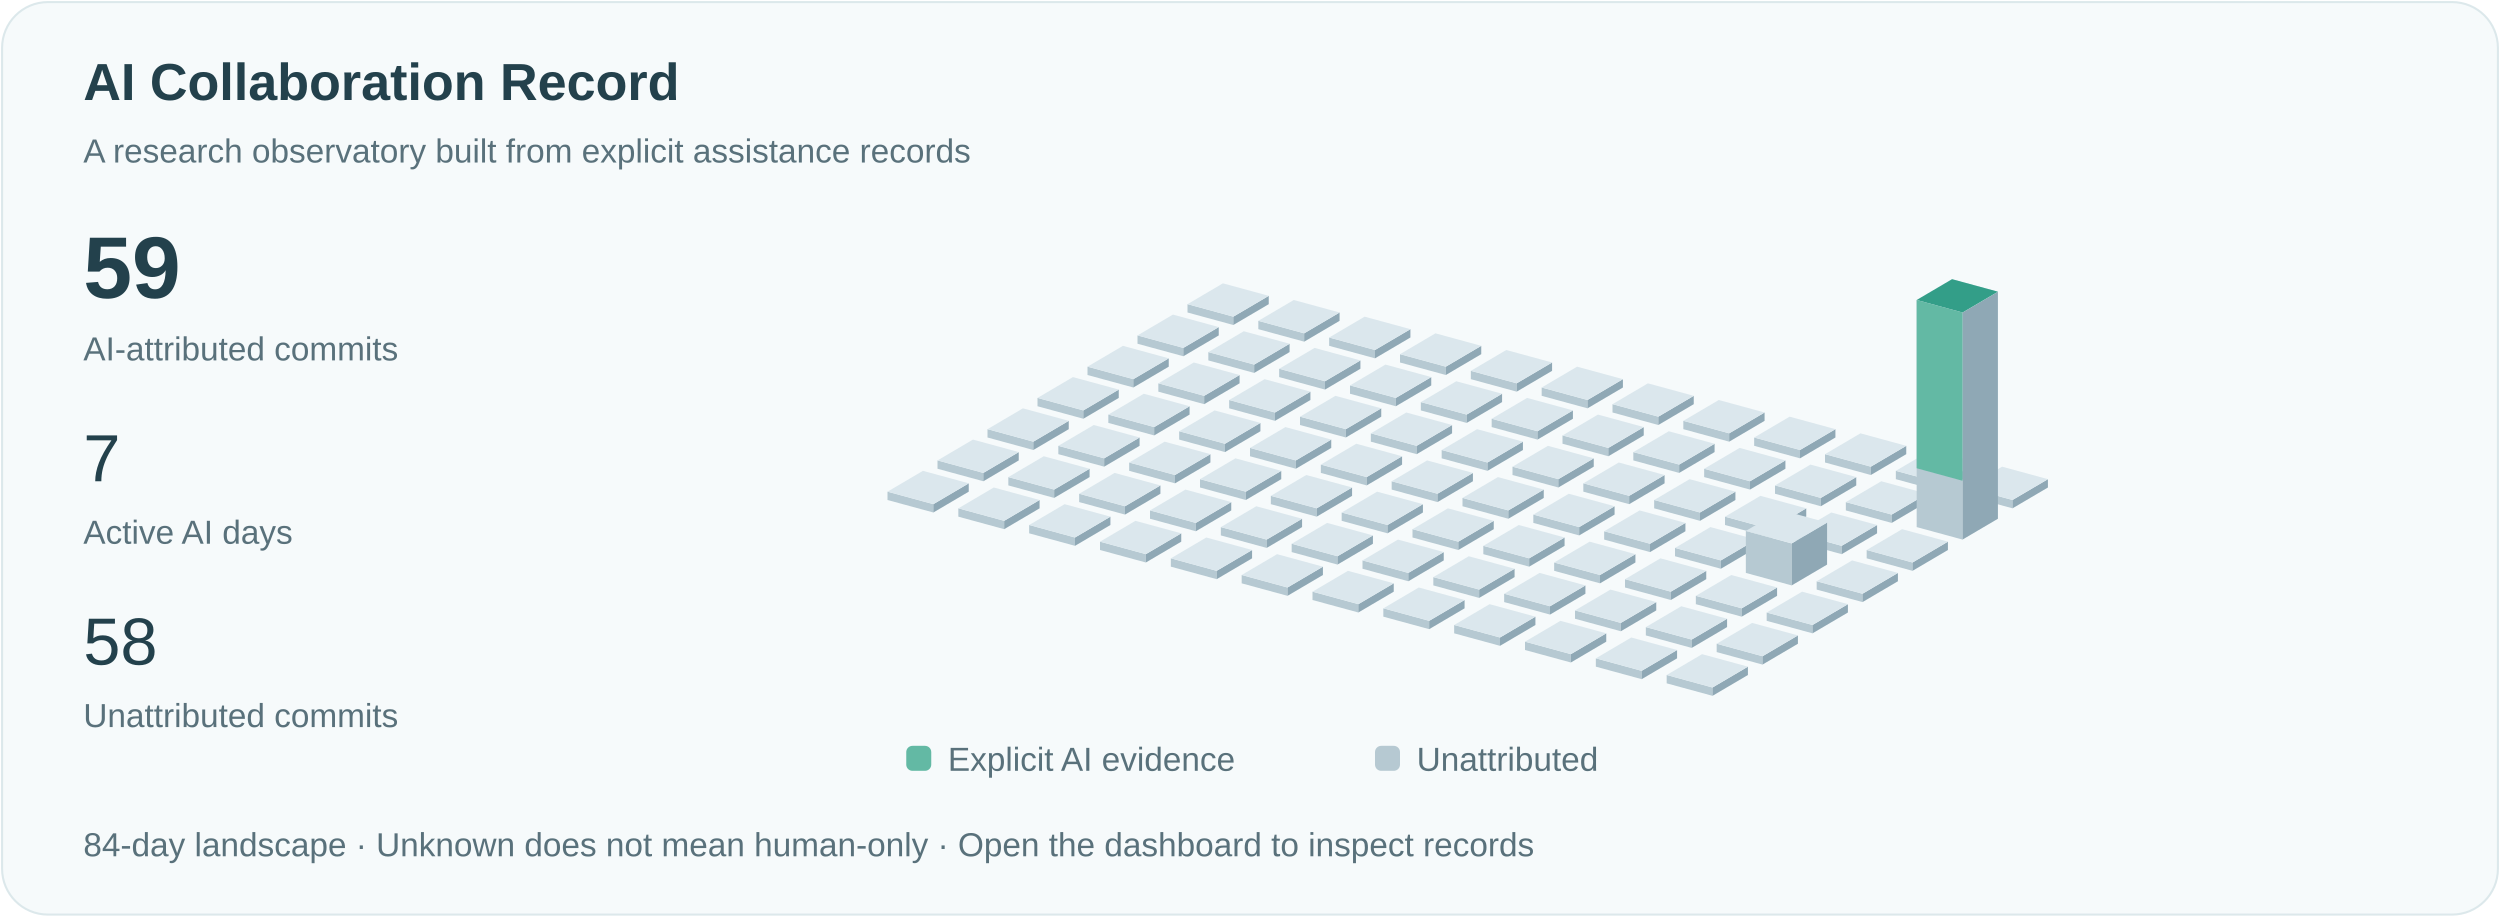
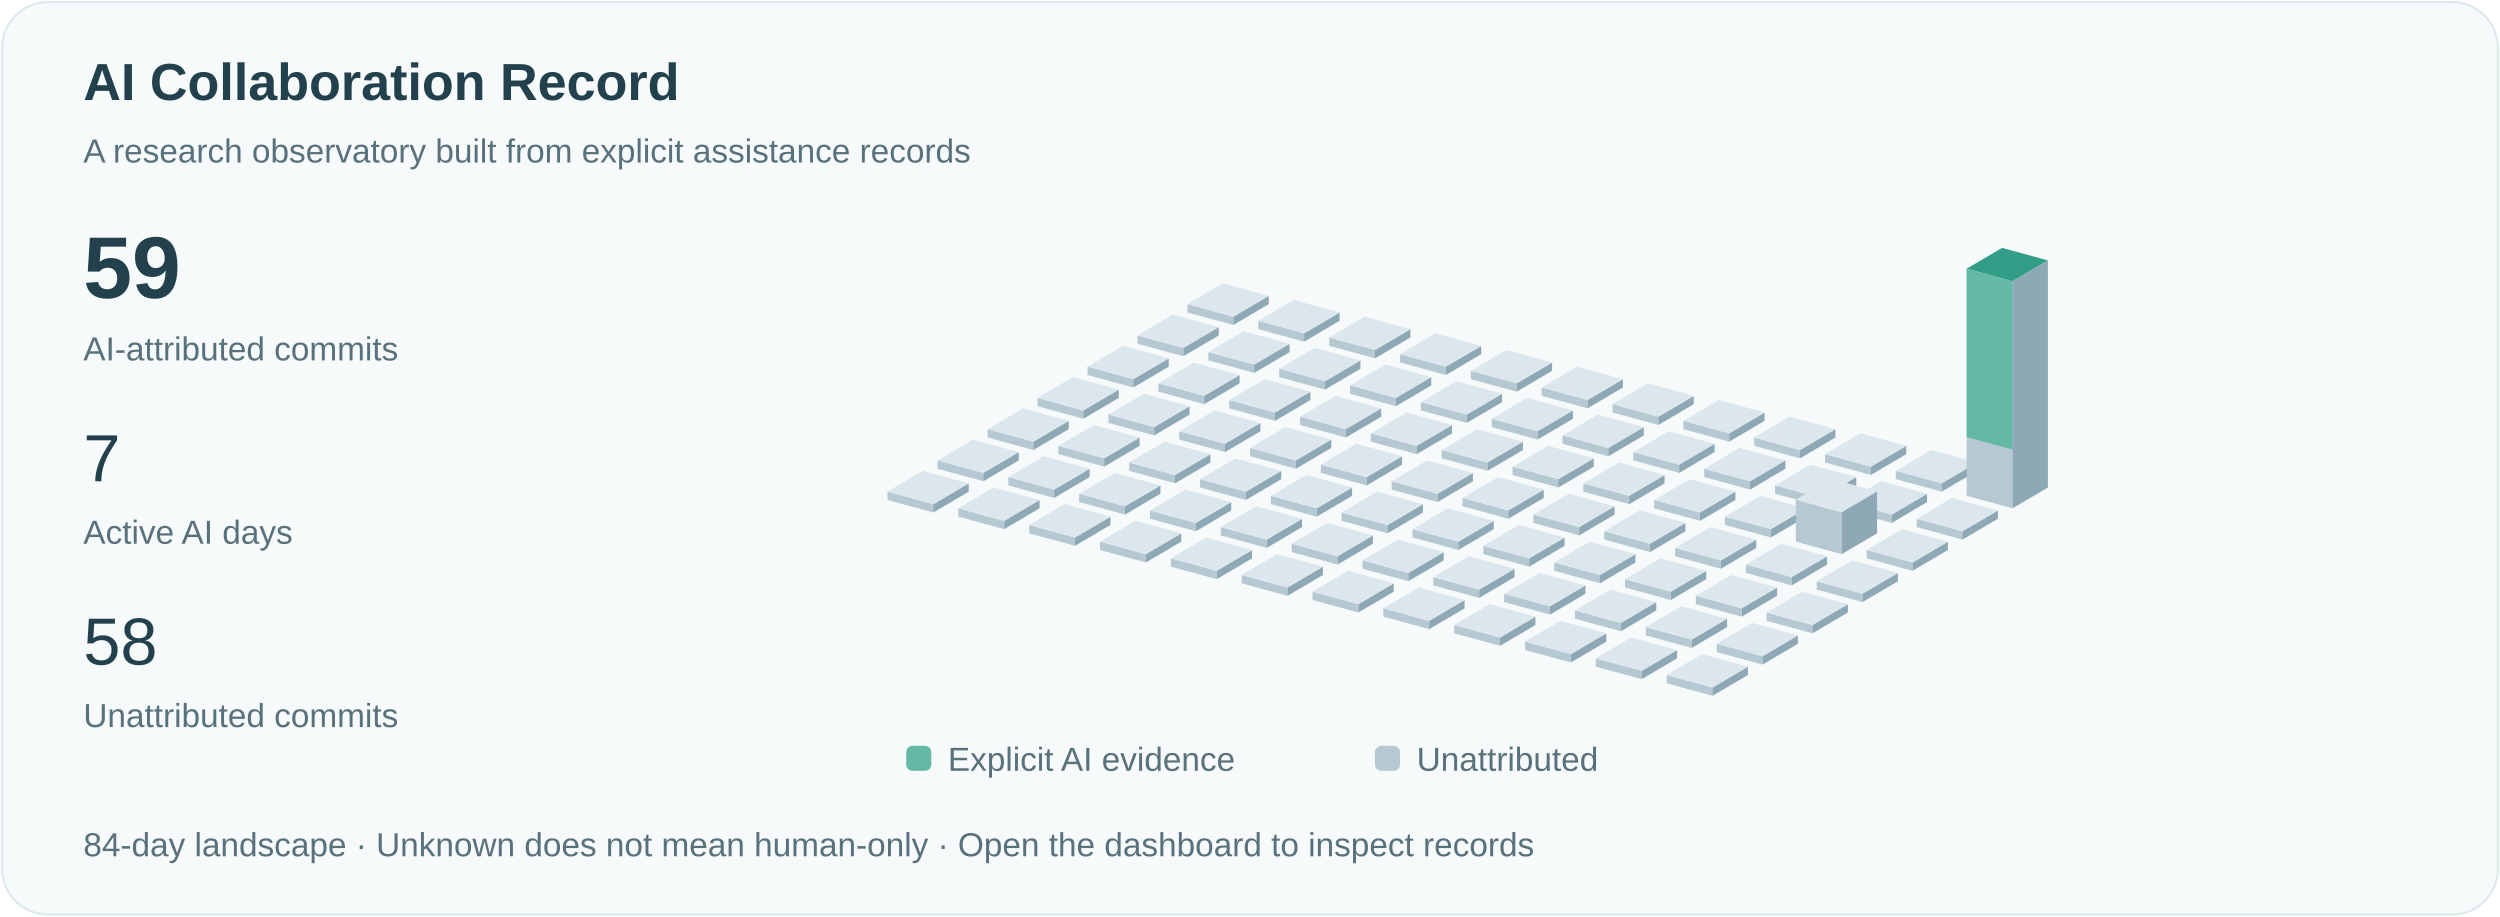
<svg xmlns="http://www.w3.org/2000/svg" viewBox="0 0 1200 440" role="img" aria-labelledby="title">
  <style>text{font-family:Arial,sans-serif;fill:#23414c}.small{font-size:16px;fill:#59717b}.pulse{animation:pulse 3s ease-in-out infinite}@keyframes pulse{50%{opacity:.35}}@media(prefers-reduced-motion:reduce){.pulse{animation:none}.signal{display:none}}</style>
  <rect x="1" y="1" width="1198" height="438" rx="22" fill="#f6fafb" stroke="#dce8eb" />
  <text x="40" y="48" font-size="25" font-weight="600">AI Collaboration Record</text>
  <text x="40" y="78" class="small">A research observatory built from explicit assistance records</text>
  <text x="40" y="143" font-size="42" font-weight="600">59</text>
  <text x="40" y="173" class="small">AI-attributed commits</text>
  <text x="40" y="231" font-size="32">7</text>
  <text x="40" y="261" class="small">Active AI days</text>
  <text x="40" y="319" font-size="32">58</text>
  <text x="40" y="349" class="small">Unattributed commits</text>
  <path d="M570,150l22,6 0,-4.0 -22,-6Z" fill="#b6c9d2" />
  <path d="M592,156l17,-10 0,-4.0 -17,10Z" fill="#8fa8b5" />
  <path d="M570,146.0l17,-10 22,6 -17,10Z" fill="#dbe7ed" />
  <path d="M546,165l22,6 0,-4.0 -22,-6Z" fill="#b6c9d2" />
  <path d="M568,171l17,-10 0,-4.0 -17,10Z" fill="#8fa8b5" />
  <path d="M546,161.0l17,-10 22,6 -17,10Z" fill="#dbe7ed" />
  <path d="M522,180l22,6 0,-4.0 -22,-6Z" fill="#b6c9d2" />
  <path d="M544,186l17,-10 0,-4.0 -17,10Z" fill="#8fa8b5" />
  <path d="M522,176.0l17,-10 22,6 -17,10Z" fill="#dbe7ed" />
  <path d="M498,195l22,6 0,-4.0 -22,-6Z" fill="#b6c9d2" />
  <path d="M520,201l17,-10 0,-4.0 -17,10Z" fill="#8fa8b5" />
  <path d="M498,191.0l17,-10 22,6 -17,10Z" fill="#dbe7ed" />
  <path d="M474,210l22,6 0,-4.0 -22,-6Z" fill="#b6c9d2" />
  <path d="M496,216l17,-10 0,-4.0 -17,10Z" fill="#8fa8b5" />
  <path d="M474,206.0l17,-10 22,6 -17,10Z" fill="#dbe7ed" />
  <path d="M450,225l22,6 0,-4.0 -22,-6Z" fill="#b6c9d2" />
  <path d="M472,231l17,-10 0,-4.0 -17,10Z" fill="#8fa8b5" />
  <path d="M450,221.0l17,-10 22,6 -17,10Z" fill="#dbe7ed" />
  <path d="M426,240l22,6 0,-4.0 -22,-6Z" fill="#b6c9d2" />
  <path d="M448,246l17,-10 0,-4.0 -17,10Z" fill="#8fa8b5" />
  <path d="M426,236.0l17,-10 22,6 -17,10Z" fill="#dbe7ed" />
  <path d="M604,158l22,6 0,-4.0 -22,-6Z" fill="#b6c9d2" />
  <path d="M626,164l17,-10 0,-4.0 -17,10Z" fill="#8fa8b5" />
  <path d="M604,154.0l17,-10 22,6 -17,10Z" fill="#dbe7ed" />
  <path d="M580,173l22,6 0,-4.0 -22,-6Z" fill="#b6c9d2" />
  <path d="M602,179l17,-10 0,-4.0 -17,10Z" fill="#8fa8b5" />
  <path d="M580,169.0l17,-10 22,6 -17,10Z" fill="#dbe7ed" />
  <path d="M556,188l22,6 0,-4.0 -22,-6Z" fill="#b6c9d2" />
  <path d="M578,194l17,-10 0,-4.0 -17,10Z" fill="#8fa8b5" />
  <path d="M556,184.0l17,-10 22,6 -17,10Z" fill="#dbe7ed" />
  <path d="M532,203l22,6 0,-4.0 -22,-6Z" fill="#b6c9d2" />
  <path d="M554,209l17,-10 0,-4.0 -17,10Z" fill="#8fa8b5" />
  <path d="M532,199.0l17,-10 22,6 -17,10Z" fill="#dbe7ed" />
  <path d="M508,218l22,6 0,-4.0 -22,-6Z" fill="#b6c9d2" />
  <path d="M530,224l17,-10 0,-4.0 -17,10Z" fill="#8fa8b5" />
  <path d="M508,214.0l17,-10 22,6 -17,10Z" fill="#dbe7ed" />
  <path d="M484,233l22,6 0,-4.0 -22,-6Z" fill="#b6c9d2" />
  <path d="M506,239l17,-10 0,-4.0 -17,10Z" fill="#8fa8b5" />
  <path d="M484,229.0l17,-10 22,6 -17,10Z" fill="#dbe7ed" />
  <path d="M460,248l22,6 0,-4.0 -22,-6Z" fill="#b6c9d2" />
  <path d="M482,254l17,-10 0,-4.0 -17,10Z" fill="#8fa8b5" />
  <path d="M460,244.0l17,-10 22,6 -17,10Z" fill="#dbe7ed" />
  <path d="M638,166l22,6 0,-4.0 -22,-6Z" fill="#b6c9d2" />
  <path d="M660,172l17,-10 0,-4.0 -17,10Z" fill="#8fa8b5" />
  <path d="M638,162.0l17,-10 22,6 -17,10Z" fill="#dbe7ed" />
  <path d="M614,181l22,6 0,-4.0 -22,-6Z" fill="#b6c9d2" />
  <path d="M636,187l17,-10 0,-4.0 -17,10Z" fill="#8fa8b5" />
  <path d="M614,177.0l17,-10 22,6 -17,10Z" fill="#dbe7ed" />
  <path d="M590,196l22,6 0,-4.0 -22,-6Z" fill="#b6c9d2" />
  <path d="M612,202l17,-10 0,-4.0 -17,10Z" fill="#8fa8b5" />
  <path d="M590,192.0l17,-10 22,6 -17,10Z" fill="#dbe7ed" />
  <path d="M566,211l22,6 0,-4.0 -22,-6Z" fill="#b6c9d2" />
  <path d="M588,217l17,-10 0,-4.0 -17,10Z" fill="#8fa8b5" />
  <path d="M566,207.0l17,-10 22,6 -17,10Z" fill="#dbe7ed" />
  <path d="M542,226l22,6 0,-4.0 -22,-6Z" fill="#b6c9d2" />
  <path d="M564,232l17,-10 0,-4.0 -17,10Z" fill="#8fa8b5" />
  <path d="M542,222.0l17,-10 22,6 -17,10Z" fill="#dbe7ed" />
  <path d="M518,241l22,6 0,-4.0 -22,-6Z" fill="#b6c9d2" />
  <path d="M540,247l17,-10 0,-4.0 -17,10Z" fill="#8fa8b5" />
  <path d="M518,237.0l17,-10 22,6 -17,10Z" fill="#dbe7ed" />
  <path d="M494,256l22,6 0,-4.0 -22,-6Z" fill="#b6c9d2" />
  <path d="M516,262l17,-10 0,-4.0 -17,10Z" fill="#8fa8b5" />
  <path d="M494,252.0l17,-10 22,6 -17,10Z" fill="#dbe7ed" />
  <path d="M672,174l22,6 0,-4.0 -22,-6Z" fill="#b6c9d2" />
  <path d="M694,180l17,-10 0,-4.0 -17,10Z" fill="#8fa8b5" />
  <path d="M672,170.0l17,-10 22,6 -17,10Z" fill="#dbe7ed" />
  <path d="M648,189l22,6 0,-4.0 -22,-6Z" fill="#b6c9d2" />
  <path d="M670,195l17,-10 0,-4.0 -17,10Z" fill="#8fa8b5" />
  <path d="M648,185.0l17,-10 22,6 -17,10Z" fill="#dbe7ed" />
  <path d="M624,204l22,6 0,-4.0 -22,-6Z" fill="#b6c9d2" />
  <path d="M646,210l17,-10 0,-4.0 -17,10Z" fill="#8fa8b5" />
  <path d="M624,200.0l17,-10 22,6 -17,10Z" fill="#dbe7ed" />
  <path d="M600,219l22,6 0,-4.0 -22,-6Z" fill="#b6c9d2" />
  <path d="M622,225l17,-10 0,-4.0 -17,10Z" fill="#8fa8b5" />
  <path d="M600,215.0l17,-10 22,6 -17,10Z" fill="#dbe7ed" />
  <path d="M576,234l22,6 0,-4.0 -22,-6Z" fill="#b6c9d2" />
  <path d="M598,240l17,-10 0,-4.0 -17,10Z" fill="#8fa8b5" />
  <path d="M576,230.0l17,-10 22,6 -17,10Z" fill="#dbe7ed" />
  <path d="M552,249l22,6 0,-4.0 -22,-6Z" fill="#b6c9d2" />
  <path d="M574,255l17,-10 0,-4.0 -17,10Z" fill="#8fa8b5" />
  <path d="M552,245.0l17,-10 22,6 -17,10Z" fill="#dbe7ed" />
  <path d="M528,264l22,6 0,-4.0 -22,-6Z" fill="#b6c9d2" />
  <path d="M550,270l17,-10 0,-4.0 -17,10Z" fill="#8fa8b5" />
  <path d="M528,260.0l17,-10 22,6 -17,10Z" fill="#dbe7ed" />
  <path d="M706,182l22,6 0,-4.0 -22,-6Z" fill="#b6c9d2" />
  <path d="M728,188l17,-10 0,-4.0 -17,10Z" fill="#8fa8b5" />
  <path d="M706,178.0l17,-10 22,6 -17,10Z" fill="#dbe7ed" />
  <path d="M682,197l22,6 0,-4.0 -22,-6Z" fill="#b6c9d2" />
  <path d="M704,203l17,-10 0,-4.0 -17,10Z" fill="#8fa8b5" />
  <path d="M682,193.0l17,-10 22,6 -17,10Z" fill="#dbe7ed" />
  <path d="M658,212l22,6 0,-4.0 -22,-6Z" fill="#b6c9d2" />
  <path d="M680,218l17,-10 0,-4.0 -17,10Z" fill="#8fa8b5" />
  <path d="M658,208.0l17,-10 22,6 -17,10Z" fill="#dbe7ed" />
  <path d="M634,227l22,6 0,-4.0 -22,-6Z" fill="#b6c9d2" />
  <path d="M656,233l17,-10 0,-4.0 -17,10Z" fill="#8fa8b5" />
  <path d="M634,223.0l17,-10 22,6 -17,10Z" fill="#dbe7ed" />
  <path d="M610,242l22,6 0,-4.0 -22,-6Z" fill="#b6c9d2" />
  <path d="M632,248l17,-10 0,-4.0 -17,10Z" fill="#8fa8b5" />
  <path d="M610,238.0l17,-10 22,6 -17,10Z" fill="#dbe7ed" />
  <path d="M586,257l22,6 0,-4.0 -22,-6Z" fill="#b6c9d2" />
  <path d="M608,263l17,-10 0,-4.0 -17,10Z" fill="#8fa8b5" />
  <path d="M586,253.0l17,-10 22,6 -17,10Z" fill="#dbe7ed" />
  <path d="M562,272l22,6 0,-4.0 -22,-6Z" fill="#b6c9d2" />
  <path d="M584,278l17,-10 0,-4.0 -17,10Z" fill="#8fa8b5" />
  <path d="M562,268.0l17,-10 22,6 -17,10Z" fill="#dbe7ed" />
  <path d="M740,190l22,6 0,-4.0 -22,-6Z" fill="#b6c9d2" />
  <path d="M762,196l17,-10 0,-4.0 -17,10Z" fill="#8fa8b5" />
  <path d="M740,186.0l17,-10 22,6 -17,10Z" fill="#dbe7ed" />
  <path d="M716,205l22,6 0,-4.0 -22,-6Z" fill="#b6c9d2" />
  <path d="M738,211l17,-10 0,-4.0 -17,10Z" fill="#8fa8b5" />
  <path d="M716,201.0l17,-10 22,6 -17,10Z" fill="#dbe7ed" />
  <path d="M692,220l22,6 0,-4.0 -22,-6Z" fill="#b6c9d2" />
  <path d="M714,226l17,-10 0,-4.0 -17,10Z" fill="#8fa8b5" />
  <path d="M692,216.0l17,-10 22,6 -17,10Z" fill="#dbe7ed" />
  <path d="M668,235l22,6 0,-4.0 -22,-6Z" fill="#b6c9d2" />
  <path d="M690,241l17,-10 0,-4.0 -17,10Z" fill="#8fa8b5" />
  <path d="M668,231.0l17,-10 22,6 -17,10Z" fill="#dbe7ed" />
  <path d="M644,250l22,6 0,-4.0 -22,-6Z" fill="#b6c9d2" />
  <path d="M666,256l17,-10 0,-4.0 -17,10Z" fill="#8fa8b5" />
  <path d="M644,246.0l17,-10 22,6 -17,10Z" fill="#dbe7ed" />
  <path d="M620,265l22,6 0,-4.0 -22,-6Z" fill="#b6c9d2" />
  <path d="M642,271l17,-10 0,-4.0 -17,10Z" fill="#8fa8b5" />
  <path d="M620,261.0l17,-10 22,6 -17,10Z" fill="#dbe7ed" />
  <path d="M596,280l22,6 0,-4.0 -22,-6Z" fill="#b6c9d2" />
  <path d="M618,286l17,-10 0,-4.0 -17,10Z" fill="#8fa8b5" />
  <path d="M596,276.0l17,-10 22,6 -17,10Z" fill="#dbe7ed" />
  <path d="M774,198l22,6 0,-4.0 -22,-6Z" fill="#b6c9d2" />
  <path d="M796,204l17,-10 0,-4.0 -17,10Z" fill="#8fa8b5" />
  <path d="M774,194.0l17,-10 22,6 -17,10Z" fill="#dbe7ed" />
  <path d="M750,213l22,6 0,-4.0 -22,-6Z" fill="#b6c9d2" />
  <path d="M772,219l17,-10 0,-4.0 -17,10Z" fill="#8fa8b5" />
  <path d="M750,209.0l17,-10 22,6 -17,10Z" fill="#dbe7ed" />
  <path d="M726,228l22,6 0,-4.0 -22,-6Z" fill="#b6c9d2" />
  <path d="M748,234l17,-10 0,-4.0 -17,10Z" fill="#8fa8b5" />
  <path d="M726,224.0l17,-10 22,6 -17,10Z" fill="#dbe7ed" />
  <path d="M702,243l22,6 0,-4.0 -22,-6Z" fill="#b6c9d2" />
  <path d="M724,249l17,-10 0,-4.0 -17,10Z" fill="#8fa8b5" />
  <path d="M702,239.0l17,-10 22,6 -17,10Z" fill="#dbe7ed" />
  <path d="M678,258l22,6 0,-4.0 -22,-6Z" fill="#b6c9d2" />
  <path d="M700,264l17,-10 0,-4.0 -17,10Z" fill="#8fa8b5" />
  <path d="M678,254.0l17,-10 22,6 -17,10Z" fill="#dbe7ed" />
  <path d="M654,273l22,6 0,-4.0 -22,-6Z" fill="#b6c9d2" />
  <path d="M676,279l17,-10 0,-4.0 -17,10Z" fill="#8fa8b5" />
  <path d="M654,269.0l17,-10 22,6 -17,10Z" fill="#dbe7ed" />
  <path d="M630,288l22,6 0,-4.0 -22,-6Z" fill="#b6c9d2" />
  <path d="M652,294l17,-10 0,-4.0 -17,10Z" fill="#8fa8b5" />
  <path d="M630,284.0l17,-10 22,6 -17,10Z" fill="#dbe7ed" />
  <path d="M808,206l22,6 0,-4.0 -22,-6Z" fill="#b6c9d2" />
  <path d="M830,212l17,-10 0,-4.0 -17,10Z" fill="#8fa8b5" />
  <path d="M808,202.0l17,-10 22,6 -17,10Z" fill="#dbe7ed" />
  <path d="M784,221l22,6 0,-4.0 -22,-6Z" fill="#b6c9d2" />
  <path d="M806,227l17,-10 0,-4.0 -17,10Z" fill="#8fa8b5" />
  <path d="M784,217.0l17,-10 22,6 -17,10Z" fill="#dbe7ed" />
  <path d="M760,236l22,6 0,-4.0 -22,-6Z" fill="#b6c9d2" />
  <path d="M782,242l17,-10 0,-4.0 -17,10Z" fill="#8fa8b5" />
  <path d="M760,232.0l17,-10 22,6 -17,10Z" fill="#dbe7ed" />
  <path d="M736,251l22,6 0,-4.0 -22,-6Z" fill="#b6c9d2" />
  <path d="M758,257l17,-10 0,-4.0 -17,10Z" fill="#8fa8b5" />
  <path d="M736,247.0l17,-10 22,6 -17,10Z" fill="#dbe7ed" />
  <path d="M712,266l22,6 0,-4.0 -22,-6Z" fill="#b6c9d2" />
  <path d="M734,272l17,-10 0,-4.0 -17,10Z" fill="#8fa8b5" />
  <path d="M712,262.0l17,-10 22,6 -17,10Z" fill="#dbe7ed" />
  <path d="M688,281l22,6 0,-4.0 -22,-6Z" fill="#b6c9d2" />
  <path d="M710,287l17,-10 0,-4.0 -17,10Z" fill="#8fa8b5" />
  <path d="M688,277.0l17,-10 22,6 -17,10Z" fill="#dbe7ed" />
  <path d="M664,296l22,6 0,-4.0 -22,-6Z" fill="#b6c9d2" />
  <path d="M686,302l17,-10 0,-4.0 -17,10Z" fill="#8fa8b5" />
  <path d="M664,292.0l17,-10 22,6 -17,10Z" fill="#dbe7ed" />
  <path d="M842,214l22,6 0,-4.0 -22,-6Z" fill="#b6c9d2" />
  <path d="M864,220l17,-10 0,-4.0 -17,10Z" fill="#8fa8b5" />
  <path d="M842,210.0l17,-10 22,6 -17,10Z" fill="#dbe7ed" />
  <path d="M818,229l22,6 0,-4.0 -22,-6Z" fill="#b6c9d2" />
  <path d="M840,235l17,-10 0,-4.0 -17,10Z" fill="#8fa8b5" />
  <path d="M818,225.0l17,-10 22,6 -17,10Z" fill="#dbe7ed" />
  <path d="M794,244l22,6 0,-4.0 -22,-6Z" fill="#b6c9d2" />
  <path d="M816,250l17,-10 0,-4.0 -17,10Z" fill="#8fa8b5" />
  <path d="M794,240.0l17,-10 22,6 -17,10Z" fill="#dbe7ed" />
  <path d="M770,259l22,6 0,-4.0 -22,-6Z" fill="#b6c9d2" />
  <path d="M792,265l17,-10 0,-4.0 -17,10Z" fill="#8fa8b5" />
  <path d="M770,255.0l17,-10 22,6 -17,10Z" fill="#dbe7ed" />
  <path d="M746,274l22,6 0,-4.0 -22,-6Z" fill="#b6c9d2" />
  <path d="M768,280l17,-10 0,-4.0 -17,10Z" fill="#8fa8b5" />
  <path d="M746,270.0l17,-10 22,6 -17,10Z" fill="#dbe7ed" />
  <path d="M722,289l22,6 0,-4.0 -22,-6Z" fill="#b6c9d2" />
  <path d="M744,295l17,-10 0,-4.0 -17,10Z" fill="#8fa8b5" />
  <path d="M722,285.0l17,-10 22,6 -17,10Z" fill="#dbe7ed" />
  <path d="M698,304l22,6 0,-4.0 -22,-6Z" fill="#b6c9d2" />
  <path d="M720,310l17,-10 0,-4.0 -17,10Z" fill="#8fa8b5" />
  <path d="M698,300.0l17,-10 22,6 -17,10Z" fill="#dbe7ed" />
  <path d="M876,222l22,6 0,-4.0 -22,-6Z" fill="#b6c9d2" />
  <path d="M898,228l17,-10 0,-4.0 -17,10Z" fill="#8fa8b5" />
  <path d="M876,218.0l17,-10 22,6 -17,10Z" fill="#dbe7ed" />
  <path d="M852,237l22,6 0,-4.0 -22,-6Z" fill="#b6c9d2" />
  <path d="M874,243l17,-10 0,-4.0 -17,10Z" fill="#8fa8b5" />
  <path d="M852,233.0l17,-10 22,6 -17,10Z" fill="#dbe7ed" />
  <path d="M828,252l22,6 0,-4.0 -22,-6Z" fill="#b6c9d2" />
  <path d="M850,258l17,-10 0,-4.0 -17,10Z" fill="#8fa8b5" />
  <path d="M828,248.0l17,-10 22,6 -17,10Z" fill="#dbe7ed" />
  <path d="M804,267l22,6 0,-4.0 -22,-6Z" fill="#b6c9d2" />
  <path d="M826,273l17,-10 0,-4.0 -17,10Z" fill="#8fa8b5" />
  <path d="M804,263.0l17,-10 22,6 -17,10Z" fill="#dbe7ed" />
  <path d="M780,282l22,6 0,-4.0 -22,-6Z" fill="#b6c9d2" />
  <path d="M802,288l17,-10 0,-4.0 -17,10Z" fill="#8fa8b5" />
  <path d="M780,278.0l17,-10 22,6 -17,10Z" fill="#dbe7ed" />
  <path d="M756,297l22,6 0,-4.0 -22,-6Z" fill="#b6c9d2" />
  <path d="M778,303l17,-10 0,-4.0 -17,10Z" fill="#8fa8b5" />
  <path d="M756,293.0l17,-10 22,6 -17,10Z" fill="#dbe7ed" />
  <path d="M732,312l22,6 0,-4.0 -22,-6Z" fill="#b6c9d2" />
  <path d="M754,318l17,-10 0,-4.0 -17,10Z" fill="#8fa8b5" />
  <path d="M732,308.0l17,-10 22,6 -17,10Z" fill="#dbe7ed" />
  <path d="M910,230l22,6 0,-4.0 -22,-6Z" fill="#b6c9d2" />
  <path d="M932,236l17,-10 0,-4.0 -17,10Z" fill="#8fa8b5" />
  <path d="M910,226.0l17,-10 22,6 -17,10Z" fill="#dbe7ed" />
  <path d="M886,245l22,6 0,-4.0 -22,-6Z" fill="#b6c9d2" />
  <path d="M908,251l17,-10 0,-4.0 -17,10Z" fill="#8fa8b5" />
  <path d="M886,241.0l17,-10 22,6 -17,10Z" fill="#dbe7ed" />
-   <path d="M862,260l22,6 0,-4.0 -22,-6Z" fill="#b6c9d2" />
-   <path d="M884,266l17,-10 0,-4.0 -17,10Z" fill="#8fa8b5" />
-   <path d="M862,256.0l17,-10 22,6 -17,10Z" fill="#dbe7ed" />
-   <path d="M838,275l22,6 0,-20.154 -22,-6Z" fill="#b6c9d2" />
-   <path d="M860,281l17,-10 0,-20.154 -17,10Z" fill="#8fa8b5" />
-   <path d="M838,254.846l17,-10 22,6 -17,10Z" fill="#dbe7ed" />
+   <path d="M862,260l22,6 0,-20.154 -22,-6Z" fill="#b6c9d2" />
+   <path d="M884,266l17,-10 0,-20.154 -17,10Z" fill="#8fa8b5" />
+   <path d="M862,239.846l17,-10 22,6 -17,10Z" fill="#dbe7ed" />
+   <path d="M838,275l22,6 0,-4.0 -22,-6Z" fill="#b6c9d2" />
+   <path d="M860,281l17,-10 0,-4.0 -17,10Z" fill="#8fa8b5" />
+   <path d="M838,271.0l17,-10 22,6 -17,10Z" fill="#dbe7ed" />
  <path d="M814,290l22,6 0,-4.0 -22,-6Z" fill="#b6c9d2" />
  <path d="M836,296l17,-10 0,-4.0 -17,10Z" fill="#8fa8b5" />
  <path d="M814,286.0l17,-10 22,6 -17,10Z" fill="#dbe7ed" />
  <path d="M790,305l22,6 0,-4.0 -22,-6Z" fill="#b6c9d2" />
  <path d="M812,311l17,-10 0,-4.0 -17,10Z" fill="#8fa8b5" />
  <path d="M790,301.0l17,-10 22,6 -17,10Z" fill="#dbe7ed" />
  <path d="M766,320l22,6 0,-4.0 -22,-6Z" fill="#b6c9d2" />
  <path d="M788,326l17,-10 0,-4.0 -17,10Z" fill="#8fa8b5" />
  <path d="M766,316.0l17,-10 22,6 -17,10Z" fill="#dbe7ed" />
-   <path d="M944,238l22,6 0,-4.0 -22,-6Z" fill="#b6c9d2" />
-   <path d="M966,244l17,-10 0,-4.0 -17,10Z" fill="#8fa8b5" />
-   <path d="M944,234.0l17,-10 22,6 -17,10Z" fill="#dbe7ed" />
-   <path d="M920,253l22,6 0,-109.0 -22,-6Z" fill="#b6c9d2" />
-   <path d="M942,259l17,-10 0,-109.0 -17,10Z" fill="#8fa8b5" />
-   <path d="M920,144.0l17,-10 22,6 -17,10Z" fill="#dbe7ed" />
-   <path class="pulse" d="M920,144.0l17,-10 22,6 -17,10Z" fill="#339e88" />
-   <path d="M920,144.0l22,6 0,80.769 -22,-6Z" fill="#63b9a4" />
+   <path d="M944,238l22,6 0,-109.0 -22,-6Z" fill="#b6c9d2" />
+   <path d="M966,244l17,-10 0,-109.0 -17,10Z" fill="#8fa8b5" />
+   <path d="M944,129.0l17,-10 22,6 -17,10Z" fill="#dbe7ed" />
+   <path class="pulse" d="M944,129.0l17,-10 22,6 -17,10Z" fill="#339e88" />
+   <path d="M944,129.0l22,6 0,80.769 -22,-6Z" fill="#63b9a4" />
+   <path d="M920,253l22,6 0,-4.0 -22,-6Z" fill="#b6c9d2" />
+   <path d="M942,259l17,-10 0,-4.0 -17,10Z" fill="#8fa8b5" />
+   <path d="M920,249.0l17,-10 22,6 -17,10Z" fill="#dbe7ed" />
  <path d="M896,268l22,6 0,-4.0 -22,-6Z" fill="#b6c9d2" />
  <path d="M918,274l17,-10 0,-4.0 -17,10Z" fill="#8fa8b5" />
  <path d="M896,264.0l17,-10 22,6 -17,10Z" fill="#dbe7ed" />
  <path d="M872,283l22,6 0,-4.0 -22,-6Z" fill="#b6c9d2" />
  <path d="M894,289l17,-10 0,-4.0 -17,10Z" fill="#8fa8b5" />
  <path d="M872,279.0l17,-10 22,6 -17,10Z" fill="#dbe7ed" />
  <path d="M848,298l22,6 0,-4.0 -22,-6Z" fill="#b6c9d2" />
  <path d="M870,304l17,-10 0,-4.0 -17,10Z" fill="#8fa8b5" />
  <path d="M848,294.0l17,-10 22,6 -17,10Z" fill="#dbe7ed" />
  <path d="M824,313l22,6 0,-4.0 -22,-6Z" fill="#b6c9d2" />
  <path d="M846,319l17,-10 0,-4.0 -17,10Z" fill="#8fa8b5" />
  <path d="M824,309.0l17,-10 22,6 -17,10Z" fill="#dbe7ed" />
  <path d="M800,328l22,6 0,-4.0 -22,-6Z" fill="#b6c9d2" />
  <path d="M822,334l17,-10 0,-4.0 -17,10Z" fill="#8fa8b5" />
  <path d="M800,324.0l17,-10 22,6 -17,10Z" fill="#dbe7ed" />
  <rect x="435" y="358" width="12" height="12" rx="3" fill="#63b9a4" />
  <text x="455" y="370" class="small">Explicit AI evidence</text>
  <rect x="660" y="358" width="12" height="12" rx="3" fill="#b6c9d2" />
  <text x="680" y="370" class="small">Unattributed</text>
  <text x="40" y="411" class="small">84-day landscape · Unknown does not mean human-only · Open the dashboard to inspect records</text>
</svg>
